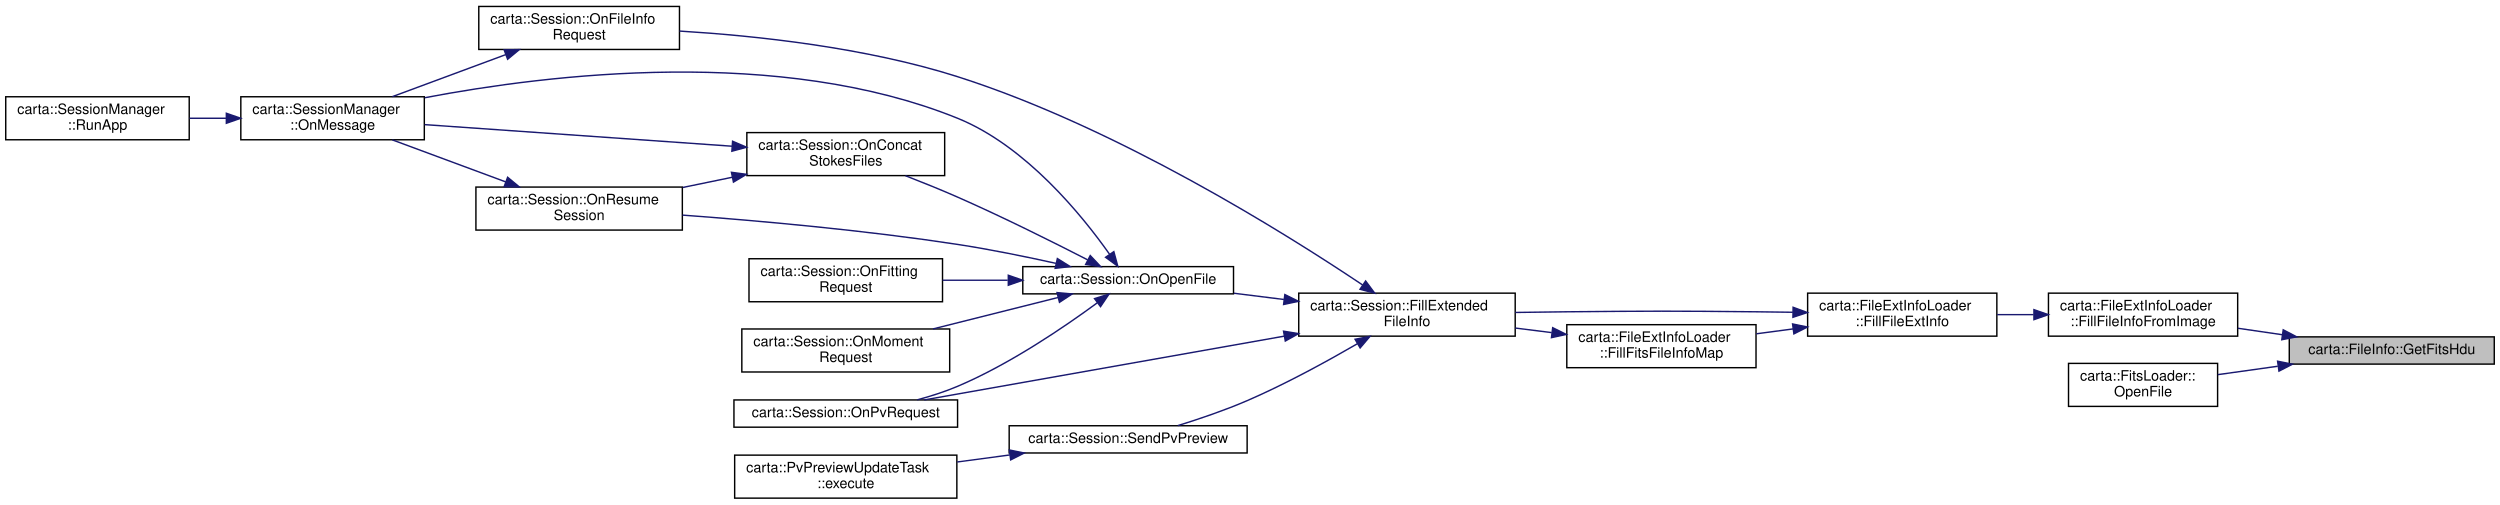
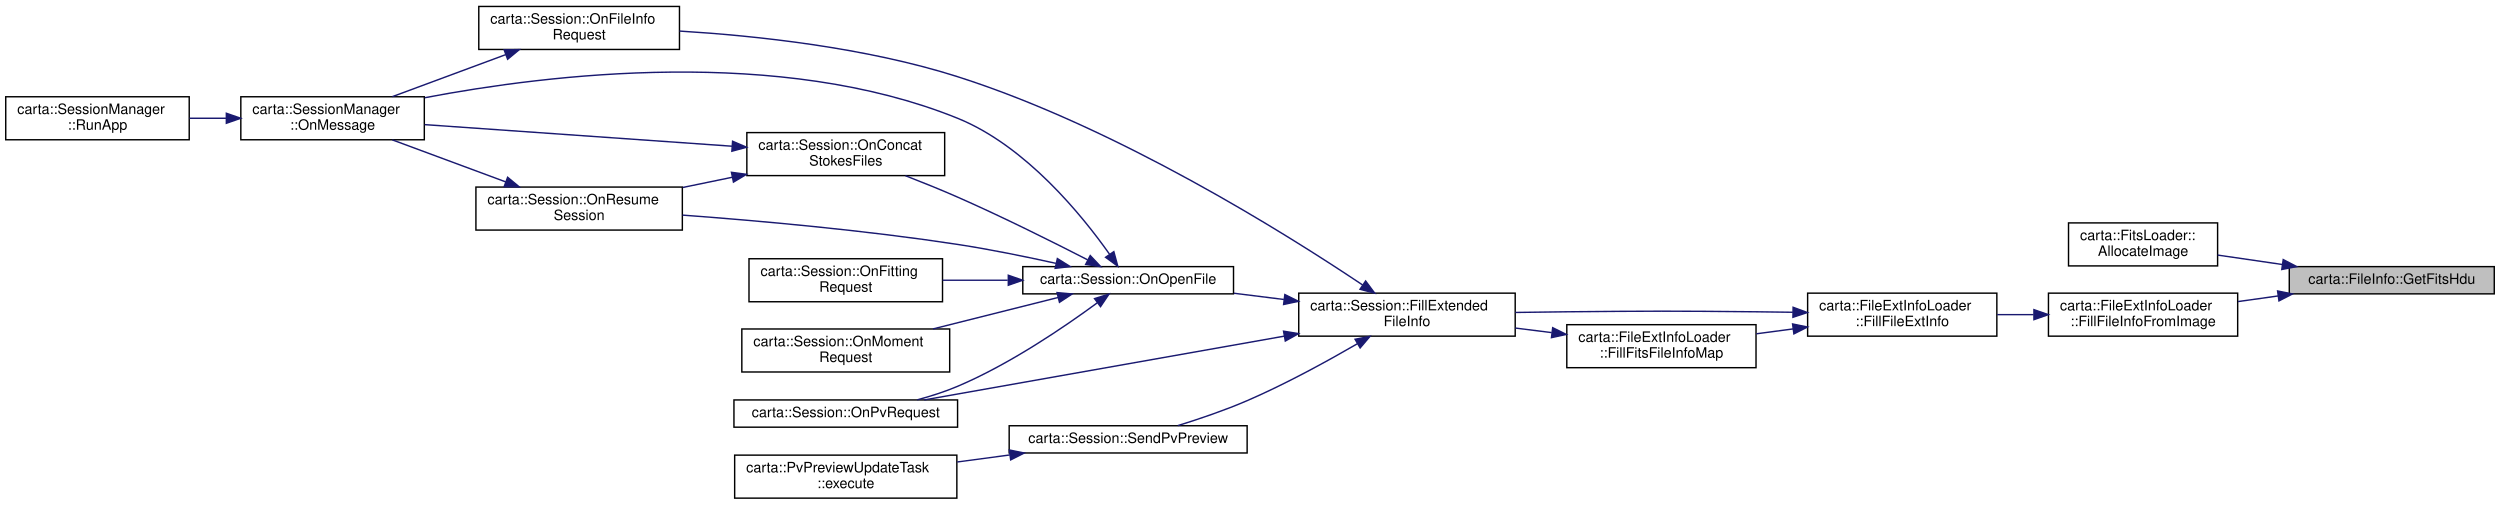
<svg xmlns="http://www.w3.org/2000/svg" xmlns:xlink="http://www.w3.org/1999/xlink" width="1744pt" height="352pt" viewBox="0.00 0.00 1744.00 352.00">
  <g id="graph0" class="graph" transform="scale(1 1) rotate(0) translate(4 348)">
    <g id="node1" class="node">
      <g id="a_node1">
        <a xlink:title=" ">
-           <polygon fill="#bfbfbf" stroke="black" points="1593,-94 1593,-113 1736,-113 1736,-94 1593,-94" />
-           <text text-anchor="middle" x="1664.5" y="-101" font-family="Helvetica,sans-Serif" font-size="10.00">carta::FileInfo::GetFitsHdu</text>
+           <polygon fill="#bfbfbf" stroke="black" points="1593,-143 1593,-162 1736,-162 1736,-143 1593,-143" />
+           <text text-anchor="middle" x="1664.5" y="-150" font-family="Helvetica,sans-Serif" font-size="10.00">carta::FileInfo::GetFitsHdu</text>
        </a>
      </g>
    </g>
    <g id="node2" class="node">
      <g id="a_node2">
+         <a xlink:href="classcarta_1_1FitsLoader.html#a53159c7c8148750413a2a1865a409f60" target="_top" xlink:title=" ">
+           <polygon fill="none" stroke="black" points="1439,-162.5 1439,-192.5 1543,-192.5 1543,-162.5 1439,-162.5" />
+           <text text-anchor="start" x="1447" y="-180.5" font-family="Helvetica,sans-Serif" font-size="10.00">carta::FitsLoader::</text>
+           <text text-anchor="middle" x="1491" y="-169.5" font-family="Helvetica,sans-Serif" font-size="10.00">AllocateImage</text>
+         </a>
+       </g>
+     </g>
+     <g id="edge1" class="edge">
+       <path fill="none" stroke="midnightblue" d="M1588.22,-163.47C1572.94,-165.7 1557.21,-167.99 1543.01,-170.06" />
+       <polygon fill="midnightblue" stroke="midnightblue" points="1588.78,-166.93 1598.17,-162.02 1587.77,-160 1588.78,-166.93" />
+     </g>
+     <g id="node3" class="node">
+       <g id="a_node3">
        <a xlink:href="classcarta_1_1FileExtInfoLoader.html#a2b908c0f74ba5614a0602bfec4bf3aae" target="_top" xlink:title=" ">
          <polygon fill="none" stroke="black" points="1425,-113.5 1425,-143.5 1557,-143.5 1557,-113.5 1425,-113.5" />
          <text text-anchor="start" x="1433" y="-131.5" font-family="Helvetica,sans-Serif" font-size="10.00">carta::FileExtInfoLoader</text>
          <text text-anchor="middle" x="1491" y="-120.5" font-family="Helvetica,sans-Serif" font-size="10.00">::FillFileInfoFromImage</text>
        </a>
      </g>
    </g>
-     <g id="edge1" class="edge">
-       <path fill="none" stroke="midnightblue" d="M1587.98,-114.51C1577.7,-116.01 1567.22,-117.53 1557.14,-119" />
-       <polygon fill="midnightblue" stroke="midnightblue" points="1588.78,-117.93 1598.17,-113.02 1587.77,-111 1588.78,-117.93" />
-     </g>
-     <g id="node17" class="node">
-       <g id="a_node17">
-         <a xlink:href="classcarta_1_1FitsLoader.html#a538c8e6f068973a8a34b2aacf7be029d" target="_top" xlink:title=" ">
-           <polygon fill="none" stroke="black" points="1439,-64.5 1439,-94.5 1543,-94.5 1543,-64.5 1439,-64.5" />
-           <text text-anchor="start" x="1447" y="-82.5" font-family="Helvetica,sans-Serif" font-size="10.00">carta::FitsLoader::</text>
-           <text text-anchor="middle" x="1491" y="-71.5" font-family="Helvetica,sans-Serif" font-size="10.00">OpenFile</text>
-         </a>
-       </g>
-     </g>
-     <g id="edge22" class="edge">
-       <path fill="none" stroke="midnightblue" d="M1584.95,-92.51C1570.75,-90.52 1556.28,-88.5 1543.12,-86.65" />
-       <polygon fill="midnightblue" stroke="midnightblue" points="1584.84,-96.03 1595.23,-93.95 1585.81,-89.09 1584.84,-96.03" />
-     </g>
-     <g id="node3" class="node">
-       <g id="a_node3">
+     <g id="edge2" class="edge">
+       <path fill="none" stroke="midnightblue" d="M1585.16,-141.54C1575.83,-140.23 1566.37,-138.91 1557.25,-137.63" />
+       <polygon fill="midnightblue" stroke="midnightblue" points="1584.84,-145.03 1595.23,-142.95 1585.81,-138.09 1584.84,-145.03" />
+     </g>
+     <g id="node4" class="node">
+       <g id="a_node4">
        <a xlink:href="classcarta_1_1FileExtInfoLoader.html#a30fc220f3dc42e8828e92d1fdb314c6c" target="_top" xlink:title=" ">
          <polygon fill="none" stroke="black" points="1257,-113.5 1257,-143.5 1389,-143.5 1389,-113.5 1257,-113.5" />
          <text text-anchor="start" x="1265" y="-131.5" font-family="Helvetica,sans-Serif" font-size="10.00">carta::FileExtInfoLoader</text>
          <text text-anchor="middle" x="1323" y="-120.5" font-family="Helvetica,sans-Serif" font-size="10.00">::FillFileExtInfo</text>
        </a>
      </g>
    </g>
-     <g id="edge2" class="edge">
+     <g id="edge3" class="edge">
      <path fill="none" stroke="midnightblue" d="M1414.61,-128.5C1406.13,-128.5 1397.55,-128.5 1389.22,-128.5" />
      <polygon fill="midnightblue" stroke="midnightblue" points="1414.87,-132 1424.87,-128.5 1414.87,-125 1414.87,-132" />
    </g>
-     <g id="node4" class="node">
-       <g id="a_node4">
+     <g id="node5" class="node">
+       <g id="a_node5">
        <a xlink:href="classcarta_1_1Session.html#ae5d6e7145e441059fb26e3f23834880d" target="_top" xlink:title=" ">
          <polygon fill="none" stroke="black" points="902,-113.5 902,-143.5 1053,-143.5 1053,-113.5 902,-113.5" />
          <text text-anchor="start" x="910" y="-131.5" font-family="Helvetica,sans-Serif" font-size="10.00">carta::Session::FillExtended</text>
          <text text-anchor="middle" x="977.5" y="-120.5" font-family="Helvetica,sans-Serif" font-size="10.00">FileInfo</text>
        </a>
      </g>
    </g>
-     <g id="edge3" class="edge">
+     <g id="edge4" class="edge">
      <path fill="none" stroke="midnightblue" d="M1246.68,-130.16C1238.02,-130.3 1229.32,-130.42 1221,-130.5 1162.34,-131.08 1147.66,-131.03 1089,-130.5 1077.39,-130.39 1065.1,-130.23 1053.09,-130.03" />
      <polygon fill="midnightblue" stroke="midnightblue" points="1246.87,-133.65 1256.81,-129.98 1246.75,-126.65 1246.87,-133.65" />
    </g>
-     <g id="node16" class="node">
-       <g id="a_node16">
+     <g id="node17" class="node">
+       <g id="a_node17">
        <a xlink:href="classcarta_1_1FileExtInfoLoader.html#a06c36c25d3286c3019c1bbdcabdd9f63" target="_top" xlink:title=" ">
          <polygon fill="none" stroke="black" points="1089,-91.5 1089,-121.5 1221,-121.5 1221,-91.5 1089,-91.5" />
          <text text-anchor="start" x="1097" y="-109.5" font-family="Helvetica,sans-Serif" font-size="10.00">carta::FileExtInfoLoader</text>
          <text text-anchor="middle" x="1155" y="-98.5" font-family="Helvetica,sans-Serif" font-size="10.00">::FillFitsFileInfoMap</text>
        </a>
      </g>
    </g>
-     <g id="edge20" class="edge">
+     <g id="edge21" class="edge">
      <path fill="none" stroke="midnightblue" d="M1246.89,-118.55C1238.32,-117.41 1229.64,-116.26 1221.22,-115.14" />
      <polygon fill="midnightblue" stroke="midnightblue" points="1246.5,-122.02 1256.87,-119.87 1247.42,-115.08 1246.5,-122.02" />
    </g>
-     <g id="node5" class="node">
-       <g id="a_node5">
+     <g id="node6" class="node">
+       <g id="a_node6">
        <a xlink:href="classcarta_1_1Session.html#a8874927da900745afae4a0d975ed0453" target="_top" xlink:title=" ">
          <polygon fill="none" stroke="black" points="330,-313.5 330,-343.5 470,-343.5 470,-313.5 330,-313.5" />
          <text text-anchor="start" x="338" y="-331.5" font-family="Helvetica,sans-Serif" font-size="10.00">carta::Session::OnFileInfo</text>
          <text text-anchor="middle" x="400" y="-320.5" font-family="Helvetica,sans-Serif" font-size="10.00">Request</text>
        </a>
      </g>
    </g>
-     <g id="edge4" class="edge">
+     <g id="edge5" class="edge">
      <path fill="none" stroke="midnightblue" d="M946.61,-149.16C892.8,-185.22 774.89,-259.17 664,-294.5 600.17,-314.83 523.94,-323.04 470.02,-326.33" />
      <polygon fill="midnightblue" stroke="midnightblue" points="948.66,-152 954.99,-143.5 944.74,-146.2 948.66,-152" />
    </g>
-     <g id="node8" class="node">
-       <g id="a_node8">
+     <g id="node9" class="node">
+       <g id="a_node9">
        <a xlink:href="classcarta_1_1Session.html#a54c5dc766deb62f608792ce551a1b885" target="_top" xlink:title=" ">
          <polygon fill="none" stroke="black" points="709.5,-143 709.5,-162 856.5,-162 856.5,-143 709.5,-143" />
          <text text-anchor="middle" x="783" y="-150" font-family="Helvetica,sans-Serif" font-size="10.00">carta::Session::OnOpenFile</text>
        </a>
      </g>
    </g>
-     <g id="edge7" class="edge">
+     <g id="edge8" class="edge">
      <path fill="none" stroke="midnightblue" d="M891.65,-139.08C880.01,-140.53 868.15,-142.01 856.76,-143.43" />
      <polygon fill="midnightblue" stroke="midnightblue" points="892.31,-142.52 901.8,-137.81 891.44,-135.58 892.31,-142.52" />
    </g>
-     <g id="node13" class="node">
-       <g id="a_node13">
+     <g id="node14" class="node">
+       <g id="a_node14">
        <a xlink:href="classcarta_1_1Session.html#a07bfe19708d3e272d01fef6f18712aa2" target="_top" xlink:title=" ">
          <polygon fill="none" stroke="black" points="508,-50 508,-69 664,-69 664,-50 508,-50" />
          <text text-anchor="middle" x="586" y="-57" font-family="Helvetica,sans-Serif" font-size="10.00">carta::Session::OnPvRequest</text>
        </a>
      </g>
    </g>
-     <g id="edge17" class="edge">
+     <g id="edge18" class="edge">
      <path fill="none" stroke="midnightblue" d="M891.79,-113.49C815.47,-99.97 705.6,-80.51 640.73,-69.02" />
      <polygon fill="midnightblue" stroke="midnightblue" points="891.4,-116.98 901.86,-115.28 892.63,-110.09 891.4,-116.98" />
    </g>
-     <g id="node14" class="node">
-       <g id="a_node14">
+     <g id="node15" class="node">
+       <g id="a_node15">
        <a xlink:href="classcarta_1_1Session.html#af8a5cb91e4f627673631d7648bbaed75" target="_top" xlink:title=" ">
          <polygon fill="none" stroke="black" points="700,-32 700,-51 866,-51 866,-32 700,-32" />
          <text text-anchor="middle" x="783" y="-39" font-family="Helvetica,sans-Serif" font-size="10.00">carta::Session::SendPvPreview</text>
        </a>
      </g>
    </g>
-     <g id="edge18" class="edge">
+     <g id="edge19" class="edge">
      <path fill="none" stroke="midnightblue" d="M942.94,-108.23C921.44,-95.76 892.65,-80.01 866,-68.5 850.45,-61.78 832.65,-55.74 817.62,-51.08" />
      <polygon fill="midnightblue" stroke="midnightblue" points="941.29,-111.32 951.69,-113.35 944.83,-105.28 941.29,-111.32" />
    </g>
-     <g id="node6" class="node">
-       <g id="a_node6">
+     <g id="node7" class="node">
+       <g id="a_node7">
        <a xlink:href="classcarta_1_1SessionManager.html#a474c31666cb3b22fcbe8af5f945d2950" target="_top" xlink:title=" ">
          <polygon fill="none" stroke="black" points="164,-250.5 164,-280.5 292,-280.5 292,-250.5 164,-250.5" />
          <text text-anchor="start" x="172" y="-268.5" font-family="Helvetica,sans-Serif" font-size="10.00">carta::SessionManager</text>
          <text text-anchor="middle" x="228" y="-257.5" font-family="Helvetica,sans-Serif" font-size="10.00">::OnMessage</text>
        </a>
      </g>
    </g>
-     <g id="edge5" class="edge">
+     <g id="edge6" class="edge">
      <path fill="none" stroke="midnightblue" d="M348.88,-309.93C323.65,-300.57 293.45,-289.39 269.68,-280.58" />
      <polygon fill="midnightblue" stroke="midnightblue" points="347.69,-313.22 358.28,-313.41 350.12,-306.65 347.69,-313.22" />
    </g>
-     <g id="node7" class="node">
-       <g id="a_node7">
+     <g id="node8" class="node">
+       <g id="a_node8">
        <a xlink:href="classcarta_1_1SessionManager.html#ab4e4e7f0244bd6843e70ab91652debf6" target="_top" xlink:title=" ">
          <polygon fill="none" stroke="black" points="0,-250.5 0,-280.5 128,-280.5 128,-250.5 0,-250.5" />
          <text text-anchor="start" x="8" y="-268.5" font-family="Helvetica,sans-Serif" font-size="10.00">carta::SessionManager</text>
          <text text-anchor="middle" x="64" y="-257.5" font-family="Helvetica,sans-Serif" font-size="10.00">::RunApp</text>
        </a>
      </g>
    </g>
-     <g id="edge6" class="edge">
+     <g id="edge7" class="edge">
      <path fill="none" stroke="midnightblue" d="M153.63,-265.5C145.14,-265.5 136.53,-265.5 128.19,-265.5" />
      <polygon fill="midnightblue" stroke="midnightblue" points="153.9,-269 163.9,-265.5 153.9,-262 153.9,-269" />
    </g>
-     <g id="edge13" class="edge">
+     <g id="edge14" class="edge">
      <path fill="none" stroke="midnightblue" d="M769.99,-170.69C751.13,-197.41 711.75,-246.18 664,-265.5 540.09,-315.64 379.57,-296.44 292.31,-279.82" />
      <polygon fill="midnightblue" stroke="midnightblue" points="773.01,-172.47 775.78,-162.25 767.24,-168.51 773.01,-172.47" />
    </g>
-     <g id="node9" class="node">
-       <g id="a_node9">
+     <g id="node10" class="node">
+       <g id="a_node10">
        <a xlink:href="classcarta_1_1Session.html#aed12d0369de4c3391dba300cb77e9241" target="_top" xlink:title=" ">
          <polygon fill="none" stroke="black" points="517,-225.5 517,-255.5 655,-255.5 655,-225.5 517,-225.5" />
          <text text-anchor="start" x="525" y="-243.5" font-family="Helvetica,sans-Serif" font-size="10.00">carta::Session::OnConcat</text>
          <text text-anchor="middle" x="586" y="-232.5" font-family="Helvetica,sans-Serif" font-size="10.00">StokesFiles</text>
        </a>
      </g>
    </g>
-     <g id="edge8" class="edge">
+     <g id="edge9" class="edge">
      <path fill="none" stroke="midnightblue" d="M754.74,-166.73C731.02,-178.9 695.59,-196.61 664,-210.5 652.31,-215.64 639.44,-220.83 627.63,-225.42" />
      <polygon fill="midnightblue" stroke="midnightblue" points="756.55,-169.73 763.83,-162.03 753.34,-163.51 756.55,-169.73" />
    </g>
-     <g id="node10" class="node">
-       <g id="a_node10">
+     <g id="node11" class="node">
+       <g id="a_node11">
        <a xlink:href="classcarta_1_1Session.html#afe5c090c017ef208f638b96a7eb1ecf0" target="_top" xlink:title=" ">
          <polygon fill="none" stroke="black" points="328,-187.5 328,-217.5 472,-217.5 472,-187.5 328,-187.5" />
          <text text-anchor="start" x="336" y="-205.5" font-family="Helvetica,sans-Serif" font-size="10.00">carta::Session::OnResume</text>
          <text text-anchor="middle" x="400" y="-194.5" font-family="Helvetica,sans-Serif" font-size="10.00">Session</text>
        </a>
      </g>
    </g>
-     <g id="edge16" class="edge">
+     <g id="edge17" class="edge">
      <path fill="none" stroke="midnightblue" d="M732.61,-164.28C711.56,-168.95 686.68,-174.03 664,-177.5 599.39,-187.38 525.22,-194.01 472.15,-197.94" />
      <polygon fill="midnightblue" stroke="midnightblue" points="733.62,-167.64 742.6,-162.02 732.08,-160.81 733.62,-167.64" />
    </g>
-     <g id="node11" class="node">
-       <g id="a_node11">
+     <g id="node12" class="node">
+       <g id="a_node12">
        <a xlink:href="classcarta_1_1Session.html#a5589e4dca9e6a51055f15da1d9ac1b3c" target="_top" xlink:title=" ">
          <polygon fill="none" stroke="black" points="518.5,-137.5 518.5,-167.5 653.5,-167.5 653.5,-137.5 518.5,-137.5" />
          <text text-anchor="start" x="526.5" y="-155.5" font-family="Helvetica,sans-Serif" font-size="10.00">carta::Session::OnFitting</text>
          <text text-anchor="middle" x="586" y="-144.5" font-family="Helvetica,sans-Serif" font-size="10.00">Request</text>
        </a>
      </g>
    </g>
-     <g id="edge12" class="edge">
+     <g id="edge13" class="edge">
      <path fill="none" stroke="midnightblue" d="M698.98,-152.5C683.81,-152.5 668.16,-152.5 653.55,-152.5" />
      <polygon fill="midnightblue" stroke="midnightblue" points="699.39,-156 709.39,-152.5 699.39,-149 699.39,-156" />
    </g>
-     <g id="node12" class="node">
-       <g id="a_node12">
+     <g id="node13" class="node">
+       <g id="a_node13">
        <a xlink:href="classcarta_1_1Session.html#a8fe2527b0a83c67240ef4a31a86e4978" target="_top" xlink:title=" ">
          <polygon fill="none" stroke="black" points="513.5,-88.5 513.5,-118.5 658.5,-118.5 658.5,-88.5 513.5,-88.5" />
          <text text-anchor="start" x="521.5" y="-106.5" font-family="Helvetica,sans-Serif" font-size="10.00">carta::Session::OnMoment</text>
          <text text-anchor="middle" x="586" y="-95.5" font-family="Helvetica,sans-Serif" font-size="10.00">Request</text>
        </a>
      </g>
    </g>
-     <g id="edge14" class="edge">
+     <g id="edge15" class="edge">
      <path fill="none" stroke="midnightblue" d="M734.19,-140.49C707.84,-133.86 674.88,-125.58 646.84,-118.54" />
      <polygon fill="midnightblue" stroke="midnightblue" points="733.39,-143.89 743.94,-142.94 735.09,-137.1 733.39,-143.89" />
    </g>
-     <g id="edge15" class="edge">
+     <g id="edge16" class="edge">
      <path fill="none" stroke="midnightblue" d="M761.46,-136.76C738.76,-120.06 700.56,-94 664,-78.5 655.13,-74.74 645.35,-71.61 635.82,-69.06" />
      <polygon fill="midnightblue" stroke="midnightblue" points="759.54,-139.69 769.65,-142.87 763.73,-134.08 759.54,-139.69" />
    </g>
-     <g id="edge9" class="edge">
+     <g id="edge10" class="edge">
      <path fill="none" stroke="midnightblue" d="M506.67,-246C442.24,-250.53 352.11,-256.85 292.21,-261.06" />
      <polygon fill="midnightblue" stroke="midnightblue" points="507.05,-249.48 516.78,-245.29 506.56,-242.5 507.05,-249.48" />
    </g>
-     <g id="edge10" class="edge">
+     <g id="edge11" class="edge">
      <path fill="none" stroke="midnightblue" d="M506.76,-224.34C495.3,-221.97 483.54,-219.55 472.22,-217.21" />
      <polygon fill="midnightblue" stroke="midnightblue" points="506.25,-227.81 516.75,-226.4 507.66,-220.95 506.25,-227.81" />
    </g>
-     <g id="edge11" class="edge">
+     <g id="edge12" class="edge">
      <path fill="none" stroke="midnightblue" d="M348.88,-221.07C323.65,-230.43 293.45,-241.61 269.68,-250.42" />
      <polygon fill="midnightblue" stroke="midnightblue" points="350.12,-224.35 358.28,-217.59 347.69,-217.78 350.12,-224.35" />
    </g>
-     <g id="node15" class="node">
-       <g id="a_node15">
+     <g id="node16" class="node">
+       <g id="a_node16">
        <a xlink:href="classcarta_1_1PvPreviewUpdateTask.html#ad8fc7c242731d4bae2e2928f0cdf613a" target="_top" xlink:title=" ">
          <polygon fill="none" stroke="black" points="508.5,-0.5 508.5,-30.5 663.5,-30.5 663.5,-0.5 508.5,-0.5" />
          <text text-anchor="start" x="516.5" y="-18.5" font-family="Helvetica,sans-Serif" font-size="10.00">carta::PvPreviewUpdateTask</text>
          <text text-anchor="middle" x="586" y="-7.5" font-family="Helvetica,sans-Serif" font-size="10.00">::execute</text>
        </a>
      </g>
    </g>
-     <g id="edge19" class="edge">
+     <g id="edge20" class="edge">
      <path fill="none" stroke="midnightblue" d="M700.4,-30.62C688.26,-29 675.78,-27.34 663.75,-25.73" />
      <polygon fill="midnightblue" stroke="midnightblue" points="700.12,-34.11 710.5,-31.97 701.05,-27.18 700.12,-34.11" />
    </g>
-     <g id="edge21" class="edge">
+     <g id="edge22" class="edge">
      <path fill="none" stroke="midnightblue" d="M1078.47,-115.97C1070.05,-117.02 1061.48,-118.1 1053.07,-119.15" />
      <polygon fill="midnightblue" stroke="midnightblue" points="1079.16,-119.41 1088.65,-114.69 1078.29,-112.46 1079.16,-119.41" />
    </g>
  </g>
</svg>
